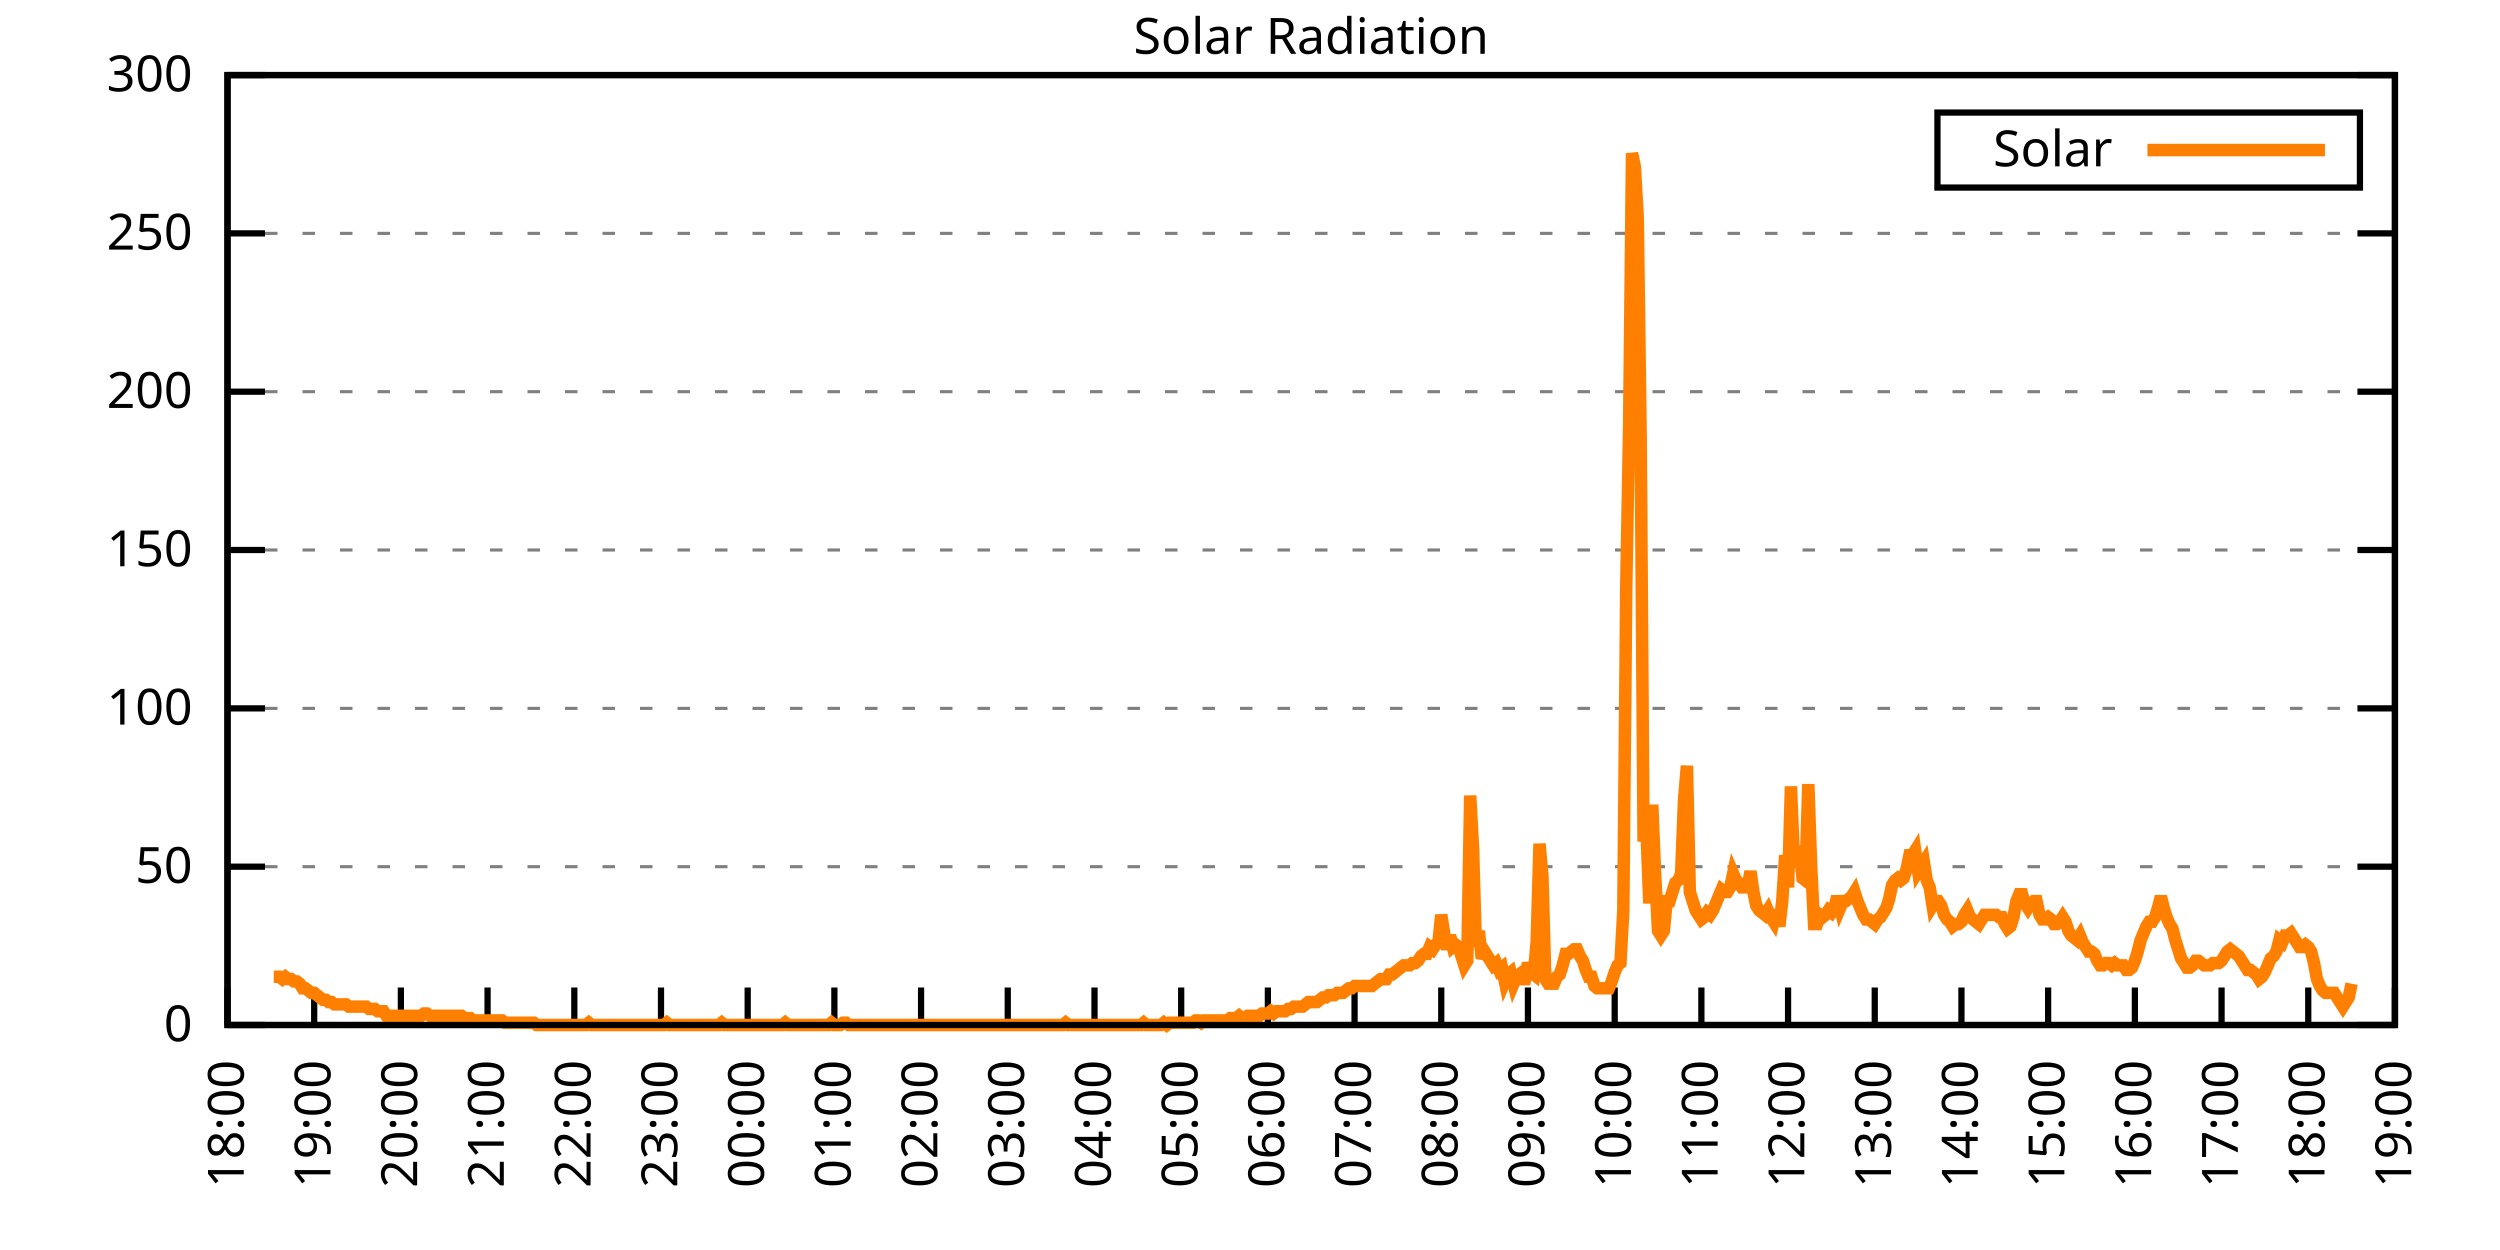
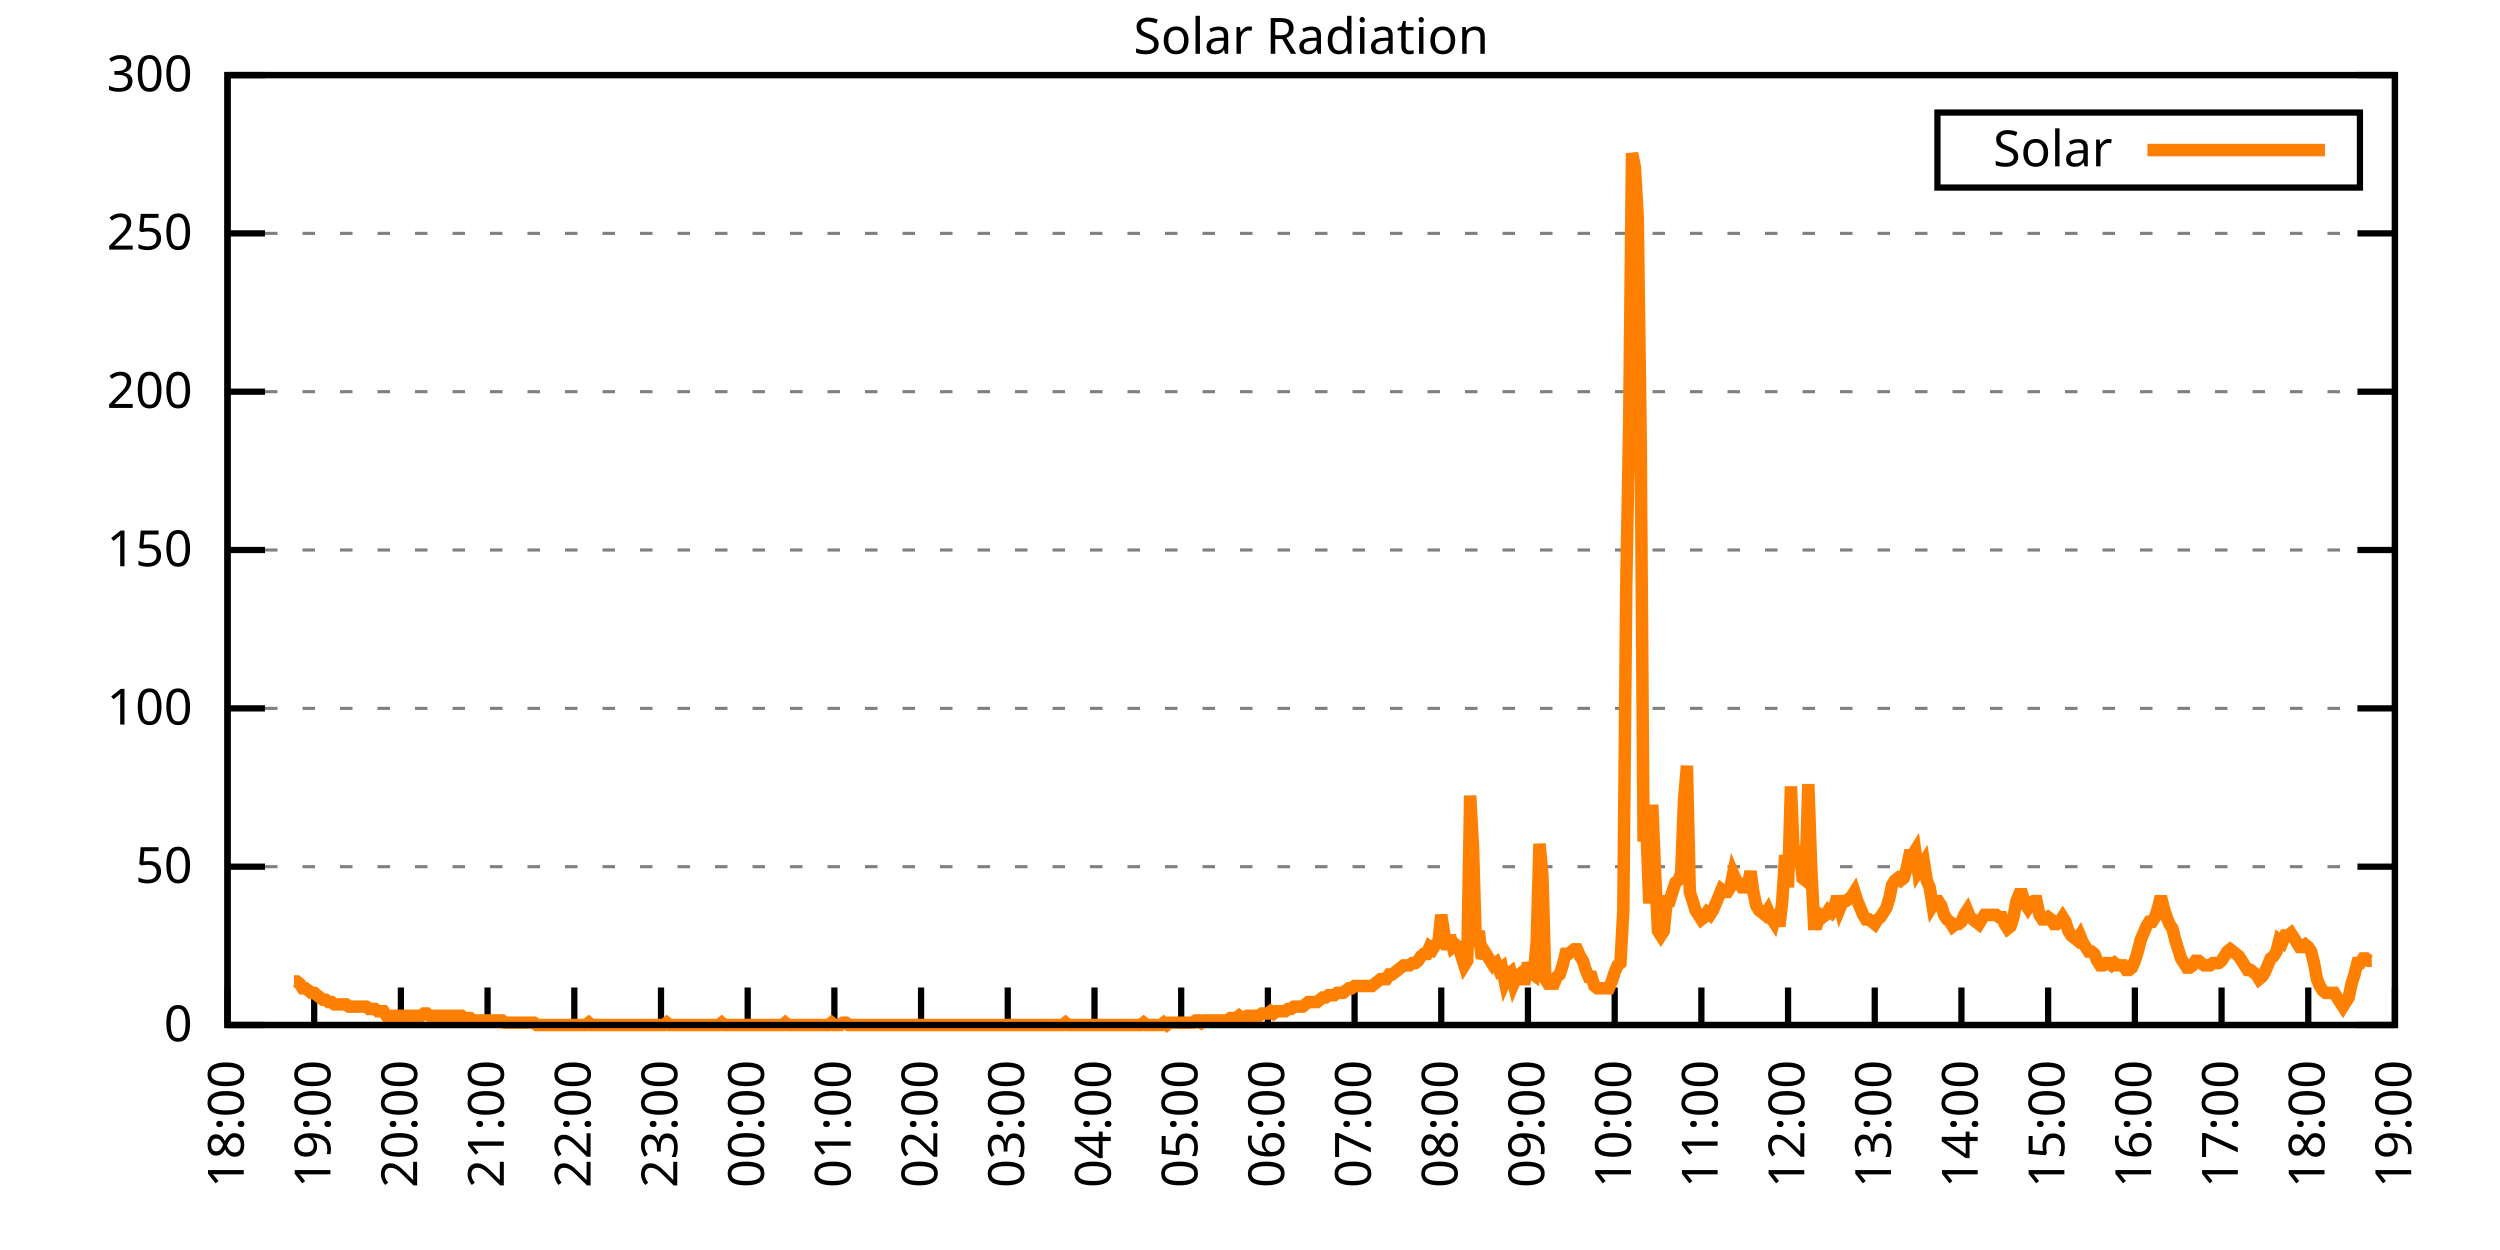
<svg xmlns="http://www.w3.org/2000/svg" xmlns:xlink="http://www.w3.org/1999/xlink" width="400" height="200" viewBox="0 0 400 200">
  <g id="gnuplot_canvas">
    <rect x="0" y="0" width="400" height="200" fill="none" />
    <defs>
      <circle id="gpDot" r="0.5" stroke-width="0.5" stroke="currentColor" />
      <path id="gpPt0" stroke-width="0.333" stroke="currentColor" d="M-1,0 h2 M0,-1 v2" />
      <path id="gpPt1" stroke-width="0.333" stroke="currentColor" d="M-1,-1 L1,1 M1,-1 L-1,1" />
      <path id="gpPt2" stroke-width="0.333" stroke="currentColor" d="M-1,0 L1,0 M0,-1 L0,1 M-1,-1 L1,1 M-1,1 L1,-1" />
      <rect id="gpPt3" stroke-width="0.333" stroke="currentColor" x="-1" y="-1" width="2" height="2" />
      <rect id="gpPt4" stroke-width="0.333" stroke="currentColor" fill="currentColor" x="-1" y="-1" width="2" height="2" />
      <circle id="gpPt5" stroke-width="0.333" stroke="currentColor" cx="0" cy="0" r="1" />
      <use xlink:href="#gpPt5" id="gpPt6" fill="currentColor" stroke="none" />
      <path id="gpPt7" stroke-width="0.333" stroke="currentColor" d="M0,-1.33 L-1.33,0.67 L1.33,0.67 z" />
      <use xlink:href="#gpPt7" id="gpPt8" fill="currentColor" stroke="none" />
      <use xlink:href="#gpPt7" id="gpPt9" stroke="currentColor" transform="rotate(180)" />
      <use xlink:href="#gpPt9" id="gpPt10" fill="currentColor" stroke="none" />
      <use xlink:href="#gpPt3" id="gpPt11" stroke="currentColor" transform="rotate(45)" />
      <use xlink:href="#gpPt11" id="gpPt12" fill="currentColor" stroke="none" />
      <path id="gpPt13" stroke-width="0.333" stroke="currentColor" d="M0,1.330 L1.265,0.411 L0.782,-1.067 L-0.782,-1.076 L-1.265,0.411 z" />
      <use xlink:href="#gpPt13" id="gpPt14" fill="currentColor" stroke="none" />
      <filter id="textbox" filterUnits="objectBoundingBox" x="0" y="0" height="1" width="1">
        <feFlood flood-color="white" flood-opacity="1" result="bgnd" />
        <feComposite in="SourceGraphic" in2="bgnd" operator="atop" />
      </filter>
      <filter id="greybox" filterUnits="objectBoundingBox" x="0" y="0" height="1" width="1">
        <feFlood flood-color="lightgrey" flood-opacity="1" result="grey" />
        <feComposite in="SourceGraphic" in2="grey" operator="atop" />
      </filter>
    </defs>
    <g fill="none" color="white" stroke="currentColor" stroke-width="1.00" stroke-linecap="butt" stroke-linejoin="miter">
</g>
    <g fill="none" color="black" stroke="currentColor" stroke-width="1.00" stroke-linecap="butt" stroke-linejoin="miter">
      <g stroke="none" shape-rendering="crispEdges">
        <polygon fill="rgb(255, 255, 255)" points="36.40,164.00 383.18,164.00 383.18,12.02 36.40,12.02 " />
      </g>
    </g>
    <g fill="none" color="black" stroke="currentColor" stroke-width="1.00" stroke-linecap="butt" stroke-linejoin="miter">
</g>
    <g fill="none" color="black" stroke="black" stroke-width="0.50" stroke-linecap="butt" stroke-linejoin="miter">
</g>
    <g fill="none" color="gray" stroke="currentColor" stroke-width="0.50" stroke-linecap="butt" stroke-linejoin="miter">
      <path stroke="gray" stroke-dasharray="2,4" class="gridline" d="M36.40,164.00 L383.19,164.00  " />
    </g>
    <g fill="none" color="gray" stroke="gray" stroke-width="1.00" stroke-linecap="butt" stroke-linejoin="miter">
</g>
    <g fill="none" color="black" stroke="currentColor" stroke-width="1.00" stroke-linecap="butt" stroke-linejoin="miter">
      <path stroke="black" d="M36.40,164.00 L42.40,164.00 M383.19,164.00 L377.19,164.00  " />
      <g transform="translate(30.80,166.60)" stroke="none" fill="black" font-family="Sans" font-size="8.00" text-anchor="end">
        <text>
          <tspan font-family="Sans"> 0</tspan>
        </text>
      </g>
    </g>
    <g fill="none" color="black" stroke="currentColor" stroke-width="1.00" stroke-linecap="butt" stroke-linejoin="miter">
</g>
    <g fill="none" color="black" stroke="black" stroke-width="0.50" stroke-linecap="butt" stroke-linejoin="miter">
</g>
    <g fill="none" color="gray" stroke="currentColor" stroke-width="0.50" stroke-linecap="butt" stroke-linejoin="miter">
      <path stroke="gray" stroke-dasharray="2,4" class="gridline" d="M36.40,138.67 L383.19,138.67  " />
    </g>
    <g fill="none" color="gray" stroke="gray" stroke-width="1.00" stroke-linecap="butt" stroke-linejoin="miter">
</g>
    <g fill="none" color="black" stroke="currentColor" stroke-width="1.00" stroke-linecap="butt" stroke-linejoin="miter">
      <path stroke="black" d="M36.40,138.67 L42.40,138.67 M383.19,138.67 L377.19,138.67  " />
      <g transform="translate(30.80,141.27)" stroke="none" fill="black" font-family="Sans" font-size="8.00" text-anchor="end">
        <text>
          <tspan font-family="Sans"> 50</tspan>
        </text>
      </g>
    </g>
    <g fill="none" color="black" stroke="currentColor" stroke-width="1.00" stroke-linecap="butt" stroke-linejoin="miter">
</g>
    <g fill="none" color="black" stroke="black" stroke-width="0.50" stroke-linecap="butt" stroke-linejoin="miter">
</g>
    <g fill="none" color="gray" stroke="currentColor" stroke-width="0.50" stroke-linecap="butt" stroke-linejoin="miter">
      <path stroke="gray" stroke-dasharray="2,4" class="gridline" d="M36.40,113.34 L383.19,113.34  " />
    </g>
    <g fill="none" color="gray" stroke="gray" stroke-width="1.00" stroke-linecap="butt" stroke-linejoin="miter">
</g>
    <g fill="none" color="black" stroke="currentColor" stroke-width="1.00" stroke-linecap="butt" stroke-linejoin="miter">
      <path stroke="black" d="M36.40,113.34 L42.40,113.34 M383.19,113.34 L377.19,113.34  " />
      <g transform="translate(30.80,115.94)" stroke="none" fill="black" font-family="Sans" font-size="8.00" text-anchor="end">
        <text>
          <tspan font-family="Sans"> 100</tspan>
        </text>
      </g>
    </g>
    <g fill="none" color="black" stroke="currentColor" stroke-width="1.00" stroke-linecap="butt" stroke-linejoin="miter">
</g>
    <g fill="none" color="black" stroke="black" stroke-width="0.50" stroke-linecap="butt" stroke-linejoin="miter">
</g>
    <g fill="none" color="gray" stroke="currentColor" stroke-width="0.50" stroke-linecap="butt" stroke-linejoin="miter">
      <path stroke="gray" stroke-dasharray="2,4" class="gridline" d="M36.40,88.00 L383.19,88.00  " />
    </g>
    <g fill="none" color="gray" stroke="gray" stroke-width="1.00" stroke-linecap="butt" stroke-linejoin="miter">
</g>
    <g fill="none" color="black" stroke="currentColor" stroke-width="1.00" stroke-linecap="butt" stroke-linejoin="miter">
      <path stroke="black" d="M36.40,88.00 L42.40,88.00 M383.19,88.00 L377.19,88.00  " />
      <g transform="translate(30.80,90.60)" stroke="none" fill="black" font-family="Sans" font-size="8.00" text-anchor="end">
        <text>
          <tspan font-family="Sans"> 150</tspan>
        </text>
      </g>
    </g>
    <g fill="none" color="black" stroke="currentColor" stroke-width="1.00" stroke-linecap="butt" stroke-linejoin="miter">
</g>
    <g fill="none" color="black" stroke="black" stroke-width="0.50" stroke-linecap="butt" stroke-linejoin="miter">
</g>
    <g fill="none" color="gray" stroke="currentColor" stroke-width="0.50" stroke-linecap="butt" stroke-linejoin="miter">
      <path stroke="gray" stroke-dasharray="2,4" class="gridline" d="M36.40,62.67 L383.19,62.67  " />
    </g>
    <g fill="none" color="gray" stroke="gray" stroke-width="1.00" stroke-linecap="butt" stroke-linejoin="miter">
</g>
    <g fill="none" color="black" stroke="currentColor" stroke-width="1.00" stroke-linecap="butt" stroke-linejoin="miter">
      <path stroke="black" d="M36.40,62.67 L42.40,62.67 M383.19,62.67 L377.19,62.67  " />
      <g transform="translate(30.80,65.27)" stroke="none" fill="black" font-family="Sans" font-size="8.00" text-anchor="end">
        <text>
          <tspan font-family="Sans"> 200</tspan>
        </text>
      </g>
    </g>
    <g fill="none" color="black" stroke="currentColor" stroke-width="1.00" stroke-linecap="butt" stroke-linejoin="miter">
</g>
    <g fill="none" color="black" stroke="black" stroke-width="0.50" stroke-linecap="butt" stroke-linejoin="miter">
</g>
    <g fill="none" color="gray" stroke="currentColor" stroke-width="0.50" stroke-linecap="butt" stroke-linejoin="miter">
      <path stroke="gray" stroke-dasharray="2,4" class="gridline" d="M36.40,37.34 L383.19,37.34  " />
    </g>
    <g fill="none" color="gray" stroke="gray" stroke-width="1.00" stroke-linecap="butt" stroke-linejoin="miter">
</g>
    <g fill="none" color="black" stroke="currentColor" stroke-width="1.00" stroke-linecap="butt" stroke-linejoin="miter">
      <path stroke="black" d="M36.40,37.34 L42.40,37.34 M383.19,37.34 L377.19,37.34  " />
      <g transform="translate(30.80,39.94)" stroke="none" fill="black" font-family="Sans" font-size="8.00" text-anchor="end">
        <text>
          <tspan font-family="Sans"> 250</tspan>
        </text>
      </g>
    </g>
    <g fill="none" color="black" stroke="currentColor" stroke-width="1.00" stroke-linecap="butt" stroke-linejoin="miter">
</g>
    <g fill="none" color="black" stroke="black" stroke-width="0.50" stroke-linecap="butt" stroke-linejoin="miter">
</g>
    <g fill="none" color="gray" stroke="currentColor" stroke-width="0.50" stroke-linecap="butt" stroke-linejoin="miter">
      <path stroke="gray" stroke-dasharray="2,4" class="gridline" d="M36.40,12.01 L383.19,12.01  " />
    </g>
    <g fill="none" color="gray" stroke="gray" stroke-width="1.00" stroke-linecap="butt" stroke-linejoin="miter">
</g>
    <g fill="none" color="black" stroke="currentColor" stroke-width="1.00" stroke-linecap="butt" stroke-linejoin="miter">
      <path stroke="black" d="M36.40,12.01 L42.40,12.01 M383.19,12.01 L377.19,12.01  " />
      <g transform="translate(30.80,14.61)" stroke="none" fill="black" font-family="Sans" font-size="8.00" text-anchor="end">
        <text>
          <tspan font-family="Sans"> 300</tspan>
        </text>
      </g>
    </g>
    <g fill="none" color="black" stroke="currentColor" stroke-width="1.00" stroke-linecap="butt" stroke-linejoin="miter">
      <path stroke="black" d="M36.40,164.00 L36.40,158.00  " />
      <g transform="translate(39.00,169.60) rotate(270.00)" stroke="none" fill="black" font-family="Sans" font-size="8.00" text-anchor="end">
        <text>
          <tspan font-family="Sans">18:00</tspan>
        </text>
      </g>
    </g>
    <g fill="none" color="black" stroke="currentColor" stroke-width="1.00" stroke-linecap="butt" stroke-linejoin="miter">
      <path stroke="black" d="M50.27,164.00 L50.27,158.00  " />
      <g transform="translate(52.87,169.60) rotate(270.00)" stroke="none" fill="black" font-family="Sans" font-size="8.00" text-anchor="end">
        <text>
          <tspan font-family="Sans">19:00</tspan>
        </text>
      </g>
    </g>
    <g fill="none" color="black" stroke="currentColor" stroke-width="1.00" stroke-linecap="butt" stroke-linejoin="miter">
      <path stroke="black" d="M64.14,164.00 L64.14,158.00  " />
      <g transform="translate(66.74,169.60) rotate(270.00)" stroke="none" fill="black" font-family="Sans" font-size="8.00" text-anchor="end">
        <text>
          <tspan font-family="Sans">20:00</tspan>
        </text>
      </g>
    </g>
    <g fill="none" color="black" stroke="currentColor" stroke-width="1.00" stroke-linecap="butt" stroke-linejoin="miter">
      <path stroke="black" d="M78.01,164.00 L78.01,158.00  " />
      <g transform="translate(80.61,169.60) rotate(270.00)" stroke="none" fill="black" font-family="Sans" font-size="8.00" text-anchor="end">
        <text>
          <tspan font-family="Sans">21:00</tspan>
        </text>
      </g>
    </g>
    <g fill="none" color="black" stroke="currentColor" stroke-width="1.00" stroke-linecap="butt" stroke-linejoin="miter">
      <path stroke="black" d="M91.89,164.00 L91.89,158.00  " />
      <g transform="translate(94.49,169.60) rotate(270.00)" stroke="none" fill="black" font-family="Sans" font-size="8.00" text-anchor="end">
        <text>
          <tspan font-family="Sans">22:00</tspan>
        </text>
      </g>
    </g>
    <g fill="none" color="black" stroke="currentColor" stroke-width="1.00" stroke-linecap="butt" stroke-linejoin="miter">
      <path stroke="black" d="M105.76,164.00 L105.76,158.00  " />
      <g transform="translate(108.36,169.60) rotate(270.00)" stroke="none" fill="black" font-family="Sans" font-size="8.00" text-anchor="end">
        <text>
          <tspan font-family="Sans">23:00</tspan>
        </text>
      </g>
    </g>
    <g fill="none" color="black" stroke="currentColor" stroke-width="1.00" stroke-linecap="butt" stroke-linejoin="miter">
      <path stroke="black" d="M119.63,164.00 L119.63,158.00  " />
      <g transform="translate(122.23,169.60) rotate(270.00)" stroke="none" fill="black" font-family="Sans" font-size="8.00" text-anchor="end">
        <text>
          <tspan font-family="Sans">00:00</tspan>
        </text>
      </g>
    </g>
    <g fill="none" color="black" stroke="currentColor" stroke-width="1.00" stroke-linecap="butt" stroke-linejoin="miter">
      <path stroke="black" d="M133.50,164.00 L133.50,158.00  " />
      <g transform="translate(136.10,169.60) rotate(270.00)" stroke="none" fill="black" font-family="Sans" font-size="8.00" text-anchor="end">
        <text>
          <tspan font-family="Sans">01:00</tspan>
        </text>
      </g>
    </g>
    <g fill="none" color="black" stroke="currentColor" stroke-width="1.00" stroke-linecap="butt" stroke-linejoin="miter">
      <path stroke="black" d="M147.37,164.00 L147.37,158.00  " />
      <g transform="translate(149.97,169.60) rotate(270.00)" stroke="none" fill="black" font-family="Sans" font-size="8.00" text-anchor="end">
        <text>
          <tspan font-family="Sans">02:00</tspan>
        </text>
      </g>
    </g>
    <g fill="none" color="black" stroke="currentColor" stroke-width="1.00" stroke-linecap="butt" stroke-linejoin="miter">
      <path stroke="black" d="M161.24,164.00 L161.24,158.00  " />
      <g transform="translate(163.84,169.60) rotate(270.00)" stroke="none" fill="black" font-family="Sans" font-size="8.00" text-anchor="end">
        <text>
          <tspan font-family="Sans">03:00</tspan>
        </text>
      </g>
    </g>
    <g fill="none" color="black" stroke="currentColor" stroke-width="1.00" stroke-linecap="butt" stroke-linejoin="miter">
      <path stroke="black" d="M175.12,164.00 L175.12,158.00  " />
      <g transform="translate(177.72,169.60) rotate(270.00)" stroke="none" fill="black" font-family="Sans" font-size="8.00" text-anchor="end">
        <text>
          <tspan font-family="Sans">04:00</tspan>
        </text>
      </g>
    </g>
    <g fill="none" color="black" stroke="currentColor" stroke-width="1.00" stroke-linecap="butt" stroke-linejoin="miter">
      <path stroke="black" d="M188.99,164.00 L188.99,158.00  " />
      <g transform="translate(191.59,169.60) rotate(270.00)" stroke="none" fill="black" font-family="Sans" font-size="8.00" text-anchor="end">
        <text>
          <tspan font-family="Sans">05:00</tspan>
        </text>
      </g>
    </g>
    <g fill="none" color="black" stroke="currentColor" stroke-width="1.00" stroke-linecap="butt" stroke-linejoin="miter">
      <path stroke="black" d="M202.86,164.00 L202.86,158.00  " />
      <g transform="translate(205.46,169.60) rotate(270.00)" stroke="none" fill="black" font-family="Sans" font-size="8.00" text-anchor="end">
        <text>
          <tspan font-family="Sans">06:00</tspan>
        </text>
      </g>
    </g>
    <g fill="none" color="black" stroke="currentColor" stroke-width="1.00" stroke-linecap="butt" stroke-linejoin="miter">
      <path stroke="black" d="M216.73,164.00 L216.73,158.00  " />
      <g transform="translate(219.33,169.60) rotate(270.00)" stroke="none" fill="black" font-family="Sans" font-size="8.00" text-anchor="end">
        <text>
          <tspan font-family="Sans">07:00</tspan>
        </text>
      </g>
    </g>
    <g fill="none" color="black" stroke="currentColor" stroke-width="1.00" stroke-linecap="butt" stroke-linejoin="miter">
      <path stroke="black" d="M230.60,164.00 L230.60,158.00  " />
      <g transform="translate(233.20,169.60) rotate(270.00)" stroke="none" fill="black" font-family="Sans" font-size="8.00" text-anchor="end">
        <text>
          <tspan font-family="Sans">08:00</tspan>
        </text>
      </g>
    </g>
    <g fill="none" color="black" stroke="currentColor" stroke-width="1.00" stroke-linecap="butt" stroke-linejoin="miter">
      <path stroke="black" d="M244.47,164.00 L244.47,158.00  " />
      <g transform="translate(247.07,169.60) rotate(270.00)" stroke="none" fill="black" font-family="Sans" font-size="8.00" text-anchor="end">
        <text>
          <tspan font-family="Sans">09:00</tspan>
        </text>
      </g>
    </g>
    <g fill="none" color="black" stroke="currentColor" stroke-width="1.00" stroke-linecap="butt" stroke-linejoin="miter">
      <path stroke="black" d="M258.35,164.00 L258.35,158.00  " />
      <g transform="translate(260.95,169.60) rotate(270.00)" stroke="none" fill="black" font-family="Sans" font-size="8.00" text-anchor="end">
        <text>
          <tspan font-family="Sans">10:00</tspan>
        </text>
      </g>
    </g>
    <g fill="none" color="black" stroke="currentColor" stroke-width="1.00" stroke-linecap="butt" stroke-linejoin="miter">
      <path stroke="black" d="M272.22,164.00 L272.22,158.00  " />
      <g transform="translate(274.82,169.60) rotate(270.00)" stroke="none" fill="black" font-family="Sans" font-size="8.00" text-anchor="end">
        <text>
          <tspan font-family="Sans">11:00</tspan>
        </text>
      </g>
    </g>
    <g fill="none" color="black" stroke="currentColor" stroke-width="1.00" stroke-linecap="butt" stroke-linejoin="miter">
      <path stroke="black" d="M286.09,164.00 L286.09,158.00  " />
      <g transform="translate(288.69,169.60) rotate(270.00)" stroke="none" fill="black" font-family="Sans" font-size="8.00" text-anchor="end">
        <text>
          <tspan font-family="Sans">12:00</tspan>
        </text>
      </g>
    </g>
    <g fill="none" color="black" stroke="currentColor" stroke-width="1.00" stroke-linecap="butt" stroke-linejoin="miter">
      <path stroke="black" d="M299.96,164.00 L299.96,158.00  " />
      <g transform="translate(302.56,169.60) rotate(270.00)" stroke="none" fill="black" font-family="Sans" font-size="8.00" text-anchor="end">
        <text>
          <tspan font-family="Sans">13:00</tspan>
        </text>
      </g>
    </g>
    <g fill="none" color="black" stroke="currentColor" stroke-width="1.00" stroke-linecap="butt" stroke-linejoin="miter">
      <path stroke="black" d="M313.83,164.00 L313.83,158.00  " />
      <g transform="translate(316.43,169.60) rotate(270.00)" stroke="none" fill="black" font-family="Sans" font-size="8.00" text-anchor="end">
        <text>
          <tspan font-family="Sans">14:00</tspan>
        </text>
      </g>
    </g>
    <g fill="none" color="black" stroke="currentColor" stroke-width="1.00" stroke-linecap="butt" stroke-linejoin="miter">
      <path stroke="black" d="M327.70,164.00 L327.70,158.00  " />
      <g transform="translate(330.30,169.60) rotate(270.00)" stroke="none" fill="black" font-family="Sans" font-size="8.00" text-anchor="end">
        <text>
          <tspan font-family="Sans">15:00</tspan>
        </text>
      </g>
    </g>
    <g fill="none" color="black" stroke="currentColor" stroke-width="1.00" stroke-linecap="butt" stroke-linejoin="miter">
      <path stroke="black" d="M341.58,164.00 L341.58,158.00  " />
      <g transform="translate(344.18,169.60) rotate(270.00)" stroke="none" fill="black" font-family="Sans" font-size="8.00" text-anchor="end">
        <text>
          <tspan font-family="Sans">16:00</tspan>
        </text>
      </g>
    </g>
    <g fill="none" color="black" stroke="currentColor" stroke-width="1.00" stroke-linecap="butt" stroke-linejoin="miter">
      <path stroke="black" d="M355.45,164.00 L355.45,158.00  " />
      <g transform="translate(358.05,169.60) rotate(270.00)" stroke="none" fill="black" font-family="Sans" font-size="8.00" text-anchor="end">
        <text>
          <tspan font-family="Sans">17:00</tspan>
        </text>
      </g>
    </g>
    <g fill="none" color="black" stroke="currentColor" stroke-width="1.00" stroke-linecap="butt" stroke-linejoin="miter">
      <path stroke="black" d="M369.32,164.00 L369.32,158.00  " />
      <g transform="translate(371.92,169.60) rotate(270.00)" stroke="none" fill="black" font-family="Sans" font-size="8.00" text-anchor="end">
        <text>
          <tspan font-family="Sans">18:00</tspan>
        </text>
      </g>
    </g>
    <g fill="none" color="black" stroke="currentColor" stroke-width="1.00" stroke-linecap="butt" stroke-linejoin="miter">
      <path stroke="black" d="M383.19,164.00 L383.19,158.00  " />
      <g transform="translate(385.79,169.60) rotate(270.00)" stroke="none" fill="black" font-family="Sans" font-size="8.00" text-anchor="end">
        <text>
          <tspan font-family="Sans">19:00</tspan>
        </text>
      </g>
    </g>
    <g fill="none" color="black" stroke="currentColor" stroke-width="1.00" stroke-linecap="butt" stroke-linejoin="miter">
</g>
    <g fill="none" color="black" stroke="currentColor" stroke-width="1.00" stroke-linecap="butt" stroke-linejoin="miter">
      <path stroke="black" d="M36.40,12.01 L36.40,164.00 L383.19,164.00 L383.19,12.01 L36.40,12.01 Z  " />
    </g>
    <g fill="none" color="black" stroke="currentColor" stroke-width="1.00" stroke-linecap="butt" stroke-linejoin="miter">
</g>
    <g fill="none" color="black" stroke="currentColor" stroke-width="1.00" stroke-linecap="butt" stroke-linejoin="miter">
      <path stroke="black" d="M309.99,30.01 L309.99,18.01 L377.59,18.01 L377.59,30.01 L309.99,30.01 Z  " />
    </g>
    <g id="Solar_Radiation_plot_1">
      <g fill="none" color="white" stroke="black" stroke-width="2.00" stroke-linecap="butt" stroke-linejoin="miter">
</g>
      <g fill="none" color="black" stroke="currentColor" stroke-width="2.00" stroke-linecap="butt" stroke-linejoin="miter">
        <g transform="translate(337.99,26.61)" stroke="none" fill="black" font-family="Sans" font-size="8.00" text-anchor="end">
          <text>
            <tspan font-family="Sans">Solar</tspan>
          </text>
        </g>
      </g>
      <g fill="none" color="black" stroke="currentColor" stroke-width="2.00" stroke-linecap="butt" stroke-linejoin="miter">
-         <path stroke="rgb(255, 127,   0)" d="M343.59,24.01 L371.99,24.01 M43.80,156.29 L44.26,156.29 L44.72,156.29 L45.19,156.66 L45.65,156.29 L46.11,156.66   L46.57,156.66 L47.03,157.03 L47.50,157.03 L47.96,157.39 L48.42,158.13 L48.88,158.13 L49.35,158.49 L49.81,158.86   L50.27,158.86 L50.73,159.23 L51.20,159.60 L51.66,159.96 L52.12,159.96 L52.58,160.33 L53.05,160.33 L53.51,160.70   L53.97,160.70 L54.43,160.70 L54.90,160.70 L55.36,160.70 L55.82,161.06 L56.28,161.06 L56.75,161.06 L57.21,161.06   L57.67,161.06 L58.13,161.06 L58.59,161.06 L59.06,161.43 L59.52,161.43 L59.98,161.43 L60.44,161.80 L60.91,161.80   L61.37,161.80 L61.83,162.53 L62.29,162.53 L62.76,162.53 L63.22,162.53 L63.68,162.53 L64.14,162.53 L64.61,162.53   L65.07,162.53 L65.53,162.53 L65.99,162.53 L66.46,162.53 L66.92,162.53 L67.38,162.53 L67.84,162.16 L68.30,162.16   L68.77,162.53 L69.23,162.53 L69.69,162.53 L70.15,162.53 L70.62,162.53 L71.08,162.53 L71.54,162.53 L72.00,162.53   L72.47,162.53 L72.93,162.53 L73.39,162.53 L73.85,162.53 L74.32,162.90 L74.78,162.90 L75.24,162.90 L75.70,163.27   L76.17,163.27 L76.63,163.27 L77.09,163.27 L77.55,163.27 L78.01,163.27 L78.48,163.27 L78.94,163.27 L79.40,163.27   L79.86,163.27 L80.33,163.27 L80.79,163.63 L81.25,163.63 L81.71,163.63 L82.18,163.63 L82.64,163.63 L83.10,163.63   L83.56,163.63 L84.03,163.63 L84.49,163.63 L84.95,163.63 L85.41,163.63 L85.88,164.00 L86.34,164.00 L86.80,164.00   L87.26,164.00 L87.72,164.00 L88.19,164.00 L88.65,164.00 L89.11,164.00 L89.57,164.00 L90.04,164.00 L90.50,164.00   L90.96,164.00 L91.42,164.00 L91.89,164.00 L92.35,164.00 L92.81,164.00 L93.27,164.00 L93.74,164.00 L94.20,163.63   L94.66,164.00 L95.12,164.00 L95.59,164.00 L96.05,164.00 L96.51,164.00 L96.97,164.00 L97.44,164.00 L97.90,164.00   L98.36,164.00 L98.82,164.00 L99.28,164.00 L99.75,164.00 L100.21,164.00 L100.67,164.00 L101.13,164.00 L101.60,164.00   L102.06,164.00 L102.52,164.00 L102.98,164.00 L103.45,164.00 L103.91,164.00 L104.37,164.00 L104.83,164.00 L105.30,164.00   L105.76,164.00 L106.22,164.00 L106.68,163.63 L107.15,164.00 L107.61,164.00 L108.07,164.00 L108.53,164.00 L108.99,164.00   L109.46,164.00 L109.92,164.00 L110.38,164.00 L110.84,164.00 L111.31,164.00 L111.77,164.00 L112.23,164.00 L112.69,164.00   L113.16,164.00 L113.62,164.00 L114.08,164.00 L114.54,164.00 L115.01,164.00 L115.47,163.63 L115.93,164.00 L116.39,164.00   L116.86,164.00 L117.32,164.00 L117.78,164.00 L118.24,164.00 L118.70,164.00 L119.17,164.00 L119.63,164.00 L120.09,164.00   L120.55,164.00 L121.02,164.00 L121.48,164.00 L121.94,164.00 L122.40,164.00 L122.87,164.00 L123.33,164.00 L123.79,164.00   L124.25,164.00 L124.72,164.00 L125.18,164.00 L125.64,163.63 L126.10,164.00 L126.57,164.00 L127.03,164.00 L127.49,164.00   L127.95,164.00 L128.41,164.00 L128.88,164.00 L129.34,164.00 L129.80,164.00 L130.26,164.00 L130.73,164.00 L131.19,164.00   L131.65,164.00 L132.11,164.00 L132.58,164.00 L133.04,163.63 L133.50,164.00 L133.96,164.00 L134.43,164.00 L134.89,163.63   L135.35,163.63 L135.81,164.00 L136.28,164.00 L136.74,164.00 L137.20,164.00 L137.66,164.00 L138.13,164.00 L138.59,164.00   L139.05,164.00 L139.51,164.00 L139.97,164.00 L140.44,164.00 L140.90,164.00 L141.36,164.00 L141.82,164.00 L142.29,164.00   L142.75,164.00 L143.21,164.00 L143.67,164.00 L144.14,164.00 L144.60,164.00 L145.06,164.00 L145.52,164.00 L145.99,164.00   L146.45,164.00 L146.91,164.00 L147.37,164.00 L147.84,164.00 L148.30,164.00 L148.76,164.00 L149.22,164.00 L149.68,164.00   L150.15,164.00 L150.61,164.00 L151.07,164.00 L151.53,164.00 L152.00,164.00 L152.46,164.00 L152.92,164.00 L153.38,164.00   L153.85,164.00 L154.31,164.00 L154.77,164.00 L155.23,164.00 L155.70,164.00 L156.16,164.00 L156.62,164.00 L157.08,164.00   L157.55,164.00 L158.01,164.00 L158.47,164.00 L158.93,164.00 L159.39,164.00 L159.86,164.00 L160.32,164.00 L160.78,164.00   L161.24,164.00 L161.71,164.00 L162.17,164.00 L162.63,164.00 L163.09,164.00 L163.56,164.00 L164.02,164.00 L164.48,164.00   L164.94,164.00 L165.41,164.00 L165.87,164.00 L166.33,164.00 L166.79,164.00 L167.26,164.00 L167.72,164.00 L168.18,164.00   L168.64,164.00 L169.10,164.00 L169.57,164.00 L170.03,164.00 L170.49,163.63 L170.95,164.00 L171.42,164.00 L171.88,164.00   L172.34,164.00 L172.80,164.00 L173.27,164.00 L173.73,164.00 L174.19,164.00 L174.65,164.00 L175.12,164.00 L175.58,164.00   L176.04,164.00 L176.50,164.00 L176.97,164.00 L177.43,164.00 L177.89,164.00 L178.35,164.00 L178.82,164.00 L179.28,164.00   L179.74,164.00 L180.20,164.00 L180.66,164.00 L181.13,164.00 L181.59,164.00 L182.05,164.00 L182.51,164.00 L182.98,163.63   L183.44,164.00 L183.90,164.00 L184.36,164.00 L184.83,164.00 L185.29,164.00 L185.75,164.00 L186.21,163.63 L186.68,164.00   L187.14,163.63 L187.60,163.63 L188.06,163.63 L188.53,163.63 L188.99,163.63 L189.45,163.63 L189.91,163.63 L190.37,163.63   L190.84,163.63 L191.30,163.27 L191.76,163.27 L192.22,163.63 L192.69,163.27 L193.15,163.27 L193.61,163.27 L194.07,163.27   L194.54,163.27 L195.00,163.27 L195.46,163.27 L195.92,163.27 L196.39,163.27 L196.85,162.90 L197.31,162.90 L197.77,162.90   L198.24,162.53 L198.70,162.90 L199.16,162.90 L199.62,162.53 L200.08,162.53 L200.55,162.53 L201.01,162.53 L201.47,162.53   L201.93,162.16 L202.40,162.16 L202.86,162.16 L203.32,161.80 L203.78,162.16 L204.25,161.80 L204.71,161.80 L205.17,161.80   L205.63,161.80 L206.10,161.43 L206.56,161.43 L207.02,161.06 L207.48,161.06 L207.95,161.06 L208.41,161.06 L208.87,160.70   L209.33,160.33 L209.80,160.33 L210.26,160.33 L210.72,160.33 L211.18,159.96 L211.64,159.60 L212.11,159.60 L212.57,159.23   L213.03,159.23 L213.49,159.23 L213.96,158.86 L214.42,158.86 L214.88,158.86 L215.34,158.49 L215.81,158.13 L216.27,158.13   L216.73,157.76 L217.19,157.76 L217.66,157.76 L218.12,157.76 L218.58,157.76 L219.04,157.76 L219.51,157.76 L219.97,157.39   L220.43,157.03 L220.89,156.66 L221.35,156.66 L221.82,156.66 L222.28,155.92 L222.74,155.92 L223.20,155.56 L223.67,155.19   L224.13,154.82 L224.59,154.46 L225.05,154.46 L225.52,154.46 L225.98,154.09 L226.44,154.09 L226.90,153.72 L227.37,152.99   L227.83,152.62 L228.29,152.62 L228.75,151.52 L229.22,151.89 L229.68,151.15 L230.14,150.79 L230.60,146.38 L231.06,149.32   L231.53,151.89 L231.99,149.68 L232.45,151.52 L232.91,151.15 L233.38,151.52 L233.84,152.99 L234.30,154.46 L234.76,153.72   L235.23,127.29 L235.69,135.74 L236.15,151.52 L236.61,148.95 L237.08,153.35 L237.54,152.25 L238.00,152.99 L238.46,153.72   L238.93,154.46 L239.39,154.09 L239.85,155.19 L240.31,154.82 L240.77,157.03 L241.24,155.92 L241.70,155.56 L242.16,157.39   L242.62,156.29 L243.09,155.92 L243.55,156.66 L244.01,156.66 L244.47,154.09 L244.94,155.56 L245.40,155.92 L245.86,150.79   L246.32,135.00 L246.79,140.14 L247.25,156.66 L247.71,157.39 L248.17,157.39 L248.64,157.39 L249.10,156.29 L249.56,155.92   L250.02,154.46 L250.49,152.62 L250.95,152.62 L251.41,152.25 L251.87,151.89 L252.33,151.89 L252.80,152.99 L253.26,153.72   L253.72,155.19 L254.18,156.29 L254.65,156.29 L255.11,157.76 L255.57,158.13 L256.03,158.13 L256.50,158.13 L256.96,158.13   L257.42,158.13 L257.88,157.03 L258.35,155.56 L258.81,154.46 L259.27,154.09 L259.73,145.65 L260.20,93.89 L260.66,68.19   L261.12,24.51 L261.58,26.71 L262.04,34.79 L262.51,70.03 L262.97,134.63 L263.43,132.80 L263.89,144.55 L264.36,128.76   L264.82,139.77 L265.28,148.95 L265.74,149.68 L266.21,148.95 L266.67,144.18 L267.13,144.18 L267.59,142.71 L268.06,141.24   L268.52,140.87 L268.98,139.77 L269.44,128.03 L269.91,122.52 L270.37,142.71 L270.83,144.18 L271.29,145.65 L271.75,146.38   L272.22,147.11 L272.68,146.75 L273.14,146.01 L273.60,146.38 L274.07,145.65 L274.53,144.55 L274.99,143.44 L275.45,142.34   L275.92,142.71 L276.38,142.71 L276.84,141.98 L277.30,139.77 L277.77,140.87 L278.23,141.24 L278.69,141.98 L279.15,141.98   L279.62,141.98 L280.08,139.41 L280.54,142.71 L281.00,144.91 L281.46,145.65 L281.93,146.01 L282.39,146.38 L282.85,145.65   L283.31,146.75 L283.78,147.48 L284.24,145.65 L284.70,148.22 L285.16,144.18 L285.63,136.84 L286.09,141.98 L286.55,125.82   L287.01,137.20 L287.48,138.67 L287.94,135.37 L288.40,140.51 L288.86,140.87 L289.33,125.46 L289.79,138.67 L290.25,147.85   L290.71,147.85 L291.18,146.38 L291.64,146.75 L292.10,146.38 L292.56,145.65 L293.02,146.01 L293.49,145.28 L293.95,143.44   L294.41,145.28 L294.87,144.18 L295.34,144.18 L295.80,143.81 L296.26,143.44 L296.72,142.71 L297.19,144.18 L297.65,145.28   L298.11,146.38 L298.57,147.11 L299.04,147.11 L299.50,147.48 L299.96,147.85 L300.42,147.11 L300.89,146.75 L301.35,146.01   L301.81,145.28 L302.27,143.81 L302.73,141.61 L303.20,140.87 L303.66,140.51 L304.12,140.87 L304.58,140.51 L305.05,139.04   L305.51,136.84 L305.97,136.84 L306.43,136.10 L306.90,139.41 L307.36,138.67 L307.82,137.94 L308.28,140.87 L308.75,141.98   L309.21,144.91 L309.67,144.18 L310.13,144.18 L310.60,144.91 L311.06,146.38 L311.52,147.11 L311.98,147.48 L312.44,148.22   L312.91,147.85 L313.37,147.85 L313.83,147.48 L314.29,146.38 L314.76,145.65 L315.22,146.75 L315.68,147.11 L316.14,147.48   L316.61,147.85 L317.07,147.11 L317.53,146.38 L317.99,146.38 L318.46,146.38 L318.92,146.38 L319.38,146.38 L319.84,146.75   L320.31,146.75 L320.77,147.85 L321.23,148.58 L321.69,148.22 L322.15,146.75 L322.62,144.18 L323.08,143.08 L323.54,143.08   L324.00,144.55 L324.47,145.28 L324.93,144.55 L325.39,144.18 L325.85,144.18 L326.32,146.38 L326.78,147.11 L327.24,147.11   L327.70,146.75 L328.17,147.11 L328.63,147.85 L329.09,147.85 L329.55,147.48 L330.02,146.75 L330.48,147.48 L330.94,148.95   L331.40,149.68 L331.87,150.05 L332.33,150.42 L332.79,149.68 L333.25,150.79 L333.71,151.52 L334.18,152.25 L334.64,152.25   L335.10,152.62 L335.56,153.72 L336.03,154.46 L336.49,154.46 L336.95,154.09 L337.41,154.09 L337.88,154.46 L338.34,154.09   L338.80,154.46 L339.26,154.46 L339.73,154.46 L340.19,155.19 L340.65,155.19 L341.11,154.82 L341.58,153.72 L342.04,152.25   L342.50,150.42 L342.96,149.32 L343.42,148.22 L343.89,147.48 L344.35,147.48 L344.81,146.75 L345.27,145.28 L345.74,143.44   L346.20,145.28 L346.66,146.75 L347.12,147.85 L347.59,148.58 L348.05,150.42 L348.51,151.89 L348.97,153.35 L349.44,154.09   L349.90,154.82 L350.36,154.82 L350.82,154.46 L351.29,153.72 L351.75,153.72 L352.21,154.09 L352.67,154.46 L353.13,154.46   L353.60,154.46 L354.06,154.09 L354.52,154.09 L354.98,154.09 L355.45,153.72 L355.91,152.99 L356.37,152.25 L356.83,151.89   L357.30,152.25 L357.76,152.62 L358.22,152.99 L358.68,153.72 L359.15,154.46 L359.61,155.19 L360.07,155.19 L360.53,155.56   L361.00,155.92 L361.46,156.66 L361.92,156.29 L362.38,155.56 L362.84,154.46 L363.31,153.35 L363.77,152.99 L364.23,152.25   L364.69,150.42 L365.16,150.79 L365.62,149.68 L366.08,149.68 L366.54,149.32 L367.01,150.05 L367.47,150.79 L367.93,151.52   L368.39,151.52 L368.86,151.15 L369.32,151.52 L369.78,152.25 L370.24,154.09 L370.71,156.66 L371.17,157.76 L371.63,158.49   L372.09,158.86 L372.56,158.86 L373.02,158.86 L373.48,158.86 L373.94,159.60 L374.40,160.33 L374.87,161.06 L375.33,160.33   L375.79,159.60 L376.25,157.39  " />
+         <path stroke="rgb(255, 127,   0)" d="M343.59,24.01 L371.99,24.01 M47.03,157.03 L47.50,157.03 L47.96,157.39 L48.42,158.13 L48.88,158.13 L49.35,158.49   L49.81,158.86 L50.27,158.86 L50.73,159.23 L51.20,159.60 L51.66,159.96 L52.12,159.96 L52.58,160.33 L53.05,160.33   L53.51,160.70 L53.97,160.70 L54.43,160.70 L54.90,160.70 L55.36,160.70 L55.82,161.06 L56.28,161.06 L56.75,161.06   L57.21,161.06 L57.67,161.06 L58.13,161.06 L58.59,161.06 L59.06,161.43 L59.52,161.43 L59.98,161.43 L60.44,161.80   L60.91,161.80 L61.37,161.80 L61.83,162.53 L62.29,162.53 L62.76,162.53 L63.22,162.53 L63.68,162.53 L64.14,162.53   L64.61,162.53 L65.07,162.53 L65.53,162.53 L65.99,162.53 L66.46,162.53 L66.92,162.53 L67.38,162.53 L67.84,162.16   L68.30,162.16 L68.77,162.53 L69.23,162.53 L69.69,162.53 L70.15,162.53 L70.62,162.53 L71.08,162.53 L71.54,162.53   L72.00,162.53 L72.47,162.53 L72.93,162.53 L73.39,162.53 L73.85,162.53 L74.32,162.90 L74.78,162.90 L75.24,162.90   L75.70,163.27 L76.17,163.27 L76.63,163.27 L77.09,163.27 L77.55,163.27 L78.01,163.27 L78.48,163.27 L78.94,163.27   L79.40,163.27 L79.86,163.27 L80.33,163.27 L80.79,163.63 L81.25,163.63 L81.71,163.63 L82.18,163.63 L82.64,163.63   L83.10,163.63 L83.56,163.63 L84.03,163.63 L84.49,163.63 L84.95,163.63 L85.41,163.63 L85.88,164.00 L86.34,164.00   L86.80,164.00 L87.26,164.00 L87.72,164.00 L88.19,164.00 L88.65,164.00 L89.11,164.00 L89.57,164.00 L90.04,164.00   L90.50,164.00 L90.96,164.00 L91.42,164.00 L91.89,164.00 L92.35,164.00 L92.81,164.00 L93.27,164.00 L93.74,164.00   L94.20,163.63 L94.66,164.00 L95.12,164.00 L95.59,164.00 L96.05,164.00 L96.51,164.00 L96.97,164.00 L97.44,164.00   L97.90,164.00 L98.36,164.00 L98.82,164.00 L99.28,164.00 L99.75,164.00 L100.21,164.00 L100.67,164.00 L101.13,164.00   L101.60,164.00 L102.06,164.00 L102.52,164.00 L102.98,164.00 L103.45,164.00 L103.91,164.00 L104.37,164.00 L104.83,164.00   L105.30,164.00 L105.76,164.00 L106.22,164.00 L106.68,163.63 L107.15,164.00 L107.61,164.00 L108.07,164.00 L108.53,164.00   L108.99,164.00 L109.46,164.00 L109.92,164.00 L110.38,164.00 L110.84,164.00 L111.31,164.00 L111.77,164.00 L112.23,164.00   L112.69,164.00 L113.16,164.00 L113.62,164.00 L114.08,164.00 L114.54,164.00 L115.01,164.00 L115.47,163.63 L115.93,164.00   L116.39,164.00 L116.86,164.00 L117.32,164.00 L117.78,164.00 L118.24,164.00 L118.70,164.00 L119.17,164.00 L119.63,164.00   L120.09,164.00 L120.55,164.00 L121.02,164.00 L121.48,164.00 L121.94,164.00 L122.40,164.00 L122.87,164.00 L123.33,164.00   L123.79,164.00 L124.25,164.00 L124.72,164.00 L125.18,164.00 L125.64,163.63 L126.10,164.00 L126.57,164.00 L127.03,164.00   L127.49,164.00 L127.95,164.00 L128.41,164.00 L128.88,164.00 L129.34,164.00 L129.80,164.00 L130.26,164.00 L130.73,164.00   L131.19,164.00 L131.65,164.00 L132.11,164.00 L132.58,164.00 L133.04,163.63 L133.50,164.00 L133.96,164.00 L134.43,164.00   L134.89,163.63 L135.35,163.63 L135.81,164.00 L136.28,164.00 L136.74,164.00 L137.20,164.00 L137.66,164.00 L138.13,164.00   L138.59,164.00 L139.05,164.00 L139.51,164.00 L139.97,164.00 L140.44,164.00 L140.90,164.00 L141.36,164.00 L141.82,164.00   L142.29,164.00 L142.75,164.00 L143.21,164.00 L143.67,164.00 L144.14,164.00 L144.60,164.00 L145.06,164.00 L145.52,164.00   L145.99,164.00 L146.45,164.00 L146.91,164.00 L147.37,164.00 L147.84,164.00 L148.30,164.00 L148.76,164.00 L149.22,164.00   L149.68,164.00 L150.15,164.00 L150.61,164.00 L151.07,164.00 L151.53,164.00 L152.00,164.00 L152.46,164.00 L152.92,164.00   L153.38,164.00 L153.85,164.00 L154.31,164.00 L154.77,164.00 L155.23,164.00 L155.70,164.00 L156.16,164.00 L156.62,164.00   L157.08,164.00 L157.55,164.00 L158.01,164.00 L158.47,164.00 L158.93,164.00 L159.39,164.00 L159.86,164.00 L160.32,164.00   L160.78,164.00 L161.24,164.00 L161.71,164.00 L162.17,164.00 L162.63,164.00 L163.09,164.00 L163.56,164.00 L164.02,164.00   L164.48,164.00 L164.94,164.00 L165.41,164.00 L165.87,164.00 L166.33,164.00 L166.79,164.00 L167.26,164.00 L167.72,164.00   L168.18,164.00 L168.64,164.00 L169.10,164.00 L169.57,164.00 L170.03,164.00 L170.49,163.63 L170.95,164.00 L171.42,164.00   L171.88,164.00 L172.34,164.00 L172.80,164.00 L173.27,164.00 L173.73,164.00 L174.19,164.00 L174.65,164.00 L175.12,164.00   L175.58,164.00 L176.04,164.00 L176.50,164.00 L176.97,164.00 L177.43,164.00 L177.89,164.00 L178.35,164.00 L178.82,164.00   L179.28,164.00 L179.74,164.00 L180.20,164.00 L180.66,164.00 L181.13,164.00 L181.59,164.00 L182.05,164.00 L182.51,164.00   L182.98,163.63 L183.44,164.00 L183.90,164.00 L184.36,164.00 L184.83,164.00 L185.29,164.00 L185.75,164.00 L186.21,163.63   L186.68,164.00 L187.14,163.63 L187.60,163.63 L188.06,163.63 L188.53,163.63 L188.99,163.63 L189.45,163.63 L189.91,163.63   L190.37,163.63 L190.84,163.63 L191.30,163.27 L191.76,163.27 L192.22,163.63 L192.69,163.27 L193.15,163.27 L193.61,163.27   L194.07,163.27 L194.54,163.27 L195.00,163.27 L195.46,163.27 L195.92,163.27 L196.39,163.27 L196.85,162.90 L197.31,162.90   L197.77,162.90 L198.24,162.53 L198.70,162.90 L199.16,162.90 L199.62,162.53 L200.08,162.53 L200.55,162.53 L201.01,162.53   L201.47,162.53 L201.93,162.16 L202.40,162.16 L202.86,162.16 L203.32,161.80 L203.78,162.16 L204.25,161.80 L204.71,161.80   L205.17,161.80 L205.63,161.80 L206.10,161.43 L206.56,161.43 L207.02,161.06 L207.48,161.06 L207.95,161.06 L208.41,161.06   L208.87,160.70 L209.33,160.33 L209.80,160.33 L210.26,160.33 L210.72,160.33 L211.18,159.96 L211.64,159.60 L212.11,159.60   L212.57,159.23 L213.03,159.23 L213.49,159.23 L213.96,158.86 L214.42,158.86 L214.88,158.86 L215.34,158.49 L215.81,158.13   L216.27,158.13 L216.73,157.76 L217.19,157.76 L217.66,157.76 L218.12,157.76 L218.58,157.76 L219.04,157.76 L219.51,157.76   L219.97,157.39 L220.43,157.03 L220.89,156.66 L221.35,156.66 L221.82,156.66 L222.28,155.92 L222.74,155.92 L223.20,155.56   L223.67,155.19 L224.13,154.82 L224.59,154.46 L225.05,154.46 L225.52,154.46 L225.98,154.09 L226.44,154.09 L226.90,153.72   L227.37,152.99 L227.83,152.62 L228.29,152.62 L228.75,151.52 L229.22,151.89 L229.68,151.15 L230.14,150.79 L230.60,146.38   L231.06,149.32 L231.53,151.89 L231.99,149.68 L232.45,151.52 L232.91,151.15 L233.38,151.52 L233.84,152.99 L234.30,154.46   L234.76,153.72 L235.23,127.29 L235.69,135.74 L236.15,151.52 L236.61,148.95 L237.08,153.35 L237.54,152.25 L238.00,152.99   L238.46,153.72 L238.93,154.46 L239.39,154.09 L239.85,155.19 L240.31,154.82 L240.77,157.03 L241.24,155.92 L241.70,155.56   L242.16,157.39 L242.62,156.29 L243.09,155.92 L243.55,156.66 L244.01,156.66 L244.47,154.09 L244.94,155.56 L245.40,155.92   L245.86,150.79 L246.32,135.00 L246.79,140.14 L247.25,156.66 L247.71,157.39 L248.17,157.39 L248.64,157.39 L249.10,156.29   L249.56,155.92 L250.02,154.46 L250.49,152.62 L250.95,152.62 L251.41,152.25 L251.87,151.89 L252.33,151.89 L252.80,152.99   L253.26,153.72 L253.72,155.19 L254.18,156.29 L254.65,156.29 L255.11,157.76 L255.57,158.13 L256.03,158.13 L256.50,158.13   L256.96,158.13 L257.42,158.13 L257.88,157.03 L258.35,155.56 L258.81,154.46 L259.27,154.09 L259.73,145.65 L260.20,93.89   L260.66,68.19 L261.12,24.51 L261.58,26.71 L262.04,34.79 L262.51,70.03 L262.97,134.63 L263.43,132.80 L263.89,144.55   L264.36,128.76 L264.82,139.77 L265.28,148.95 L265.74,149.68 L266.21,148.95 L266.67,144.18 L267.13,144.18 L267.59,142.71   L268.06,141.24 L268.52,140.87 L268.98,139.77 L269.44,128.03 L269.91,122.52 L270.37,142.71 L270.83,144.18 L271.29,145.65   L271.75,146.38 L272.22,147.11 L272.68,146.75 L273.14,146.01 L273.60,146.38 L274.07,145.65 L274.53,144.55 L274.99,143.44   L275.45,142.34 L275.92,142.71 L276.38,142.71 L276.84,141.98 L277.30,139.77 L277.77,140.87 L278.23,141.24 L278.69,141.98   L279.15,141.98 L279.62,141.98 L280.08,139.41 L280.54,142.71 L281.00,144.91 L281.46,145.65 L281.93,146.01 L282.39,146.38   L282.85,145.65 L283.31,146.75 L283.78,147.48 L284.24,145.65 L284.70,148.22 L285.16,144.18 L285.63,136.84 L286.09,141.98   L286.55,125.82 L287.01,137.20 L287.48,138.67 L287.94,135.37 L288.40,140.51 L288.86,140.87 L289.33,125.46 L289.79,138.67   L290.25,147.85 L290.71,147.85 L291.18,146.38 L291.64,146.75 L292.10,146.38 L292.56,145.65 L293.02,146.01 L293.49,145.28   L293.95,143.44 L294.41,145.28 L294.87,144.18 L295.34,144.18 L295.80,143.81 L296.26,143.44 L296.72,142.71 L297.19,144.18   L297.65,145.28 L298.11,146.38 L298.57,147.11 L299.04,147.11 L299.50,147.48 L299.96,147.85 L300.42,147.11 L300.89,146.75   L301.35,146.01 L301.81,145.28 L302.27,143.81 L302.73,141.61 L303.20,140.87 L303.66,140.51 L304.12,140.87 L304.58,140.51   L305.05,139.04 L305.51,136.84 L305.97,136.84 L306.43,136.10 L306.90,139.41 L307.36,138.67 L307.82,137.94 L308.28,140.87   L308.75,141.98 L309.21,144.91 L309.67,144.18 L310.13,144.18 L310.60,144.91 L311.06,146.38 L311.52,147.11 L311.98,147.48   L312.44,148.22 L312.91,147.85 L313.37,147.85 L313.83,147.48 L314.29,146.38 L314.76,145.65 L315.22,146.75 L315.68,147.11   L316.14,147.48 L316.61,147.85 L317.07,147.11 L317.53,146.38 L317.99,146.38 L318.46,146.38 L318.92,146.38 L319.38,146.38   L319.84,146.75 L320.31,146.75 L320.77,147.85 L321.23,148.58 L321.69,148.22 L322.15,146.75 L322.62,144.18 L323.08,143.08   L323.54,143.08 L324.00,144.55 L324.47,145.28 L324.93,144.55 L325.39,144.18 L325.85,144.18 L326.32,146.38 L326.78,147.11   L327.24,147.11 L327.70,146.75 L328.17,147.11 L328.63,147.85 L329.09,147.85 L329.55,147.48 L330.02,146.75 L330.48,147.48   L330.94,148.95 L331.40,149.68 L331.87,150.05 L332.33,150.42 L332.79,149.68 L333.25,150.79 L333.71,151.52 L334.18,152.25   L334.64,152.25 L335.10,152.62 L335.56,153.72 L336.03,154.46 L336.49,154.46 L336.95,154.09 L337.41,154.09 L337.88,154.46   L338.34,154.09 L338.80,154.46 L339.26,154.46 L339.73,154.46 L340.19,155.19 L340.65,155.19 L341.11,154.82 L341.58,153.72   L342.04,152.25 L342.50,150.42 L342.96,149.32 L343.42,148.22 L343.89,147.48 L344.35,147.48 L344.81,146.75 L345.27,145.28   L345.74,143.44 L346.20,145.28 L346.66,146.75 L347.12,147.85 L347.59,148.58 L348.05,150.42 L348.51,151.89 L348.97,153.35   L349.44,154.09 L349.90,154.82 L350.36,154.82 L350.82,154.46 L351.29,153.72 L351.75,153.72 L352.21,154.09 L352.67,154.46   L353.13,154.46 L353.60,154.46 L354.06,154.09 L354.52,154.09 L354.98,154.09 L355.45,153.72 L355.91,152.99 L356.37,152.25   L356.83,151.89 L357.30,152.25 L357.76,152.62 L358.22,152.99 L358.68,153.72 L359.15,154.46 L359.61,155.19 L360.07,155.19   L360.53,155.56 L361.00,155.92 L361.46,156.66 L361.92,156.29 L362.38,155.56 L362.84,154.46 L363.31,153.35 L363.77,152.99   L364.23,152.25 L364.69,150.42 L365.16,150.79 L365.62,149.68 L366.08,149.68 L366.54,149.32 L367.01,150.05 L367.47,150.79   L367.93,151.52 L368.39,151.52 L368.86,151.15 L369.32,151.52 L369.78,152.25 L370.24,154.09 L370.71,156.66 L371.17,157.76   L371.63,158.49 L372.09,158.86 L372.56,158.86 L373.02,158.86 L373.48,158.86 L373.94,159.60 L374.40,160.33 L374.87,161.06   L375.33,160.33 L375.79,159.60 L376.25,157.39 L376.72,155.92 L377.18,154.09 L377.64,154.09 L378.10,153.35 L378.57,153.35   L379.03,153.72 L379.49,153.72  " />
      </g>
    </g>
    <g fill="none" color="black" stroke="currentColor" stroke-width="2.00" stroke-linecap="butt" stroke-linejoin="miter">
</g>
    <g fill="none" color="black" stroke="black" stroke-width="1.00" stroke-linecap="butt" stroke-linejoin="miter">
</g>
    <g fill="none" color="black" stroke="currentColor" stroke-width="1.00" stroke-linecap="butt" stroke-linejoin="miter">
      <path stroke="black" d="M36.40,12.01 L36.40,164.00 L383.19,164.00 L383.19,12.01 L36.40,12.01 Z  " />
      <g transform="translate(6.80,88.01) rotate(270.00)" stroke="none" fill="black" font-family="Sans" font-size="8.00" text-anchor="middle">
        <text />
      </g>
    </g>
    <g fill="none" color="black" stroke="currentColor" stroke-width="1.00" stroke-linecap="butt" stroke-linejoin="miter">
</g>
    <g fill="none" color="black" stroke="currentColor" stroke-width="1.00" stroke-linecap="butt" stroke-linejoin="miter">
      <g transform="translate(209.79,8.61)" stroke="none" fill="black" font-family="Sans" font-size="8.00" text-anchor="middle">
        <text>
          <tspan font-family="Sans">Solar Radiation</tspan>
        </text>
      </g>
    </g>
    <g fill="none" color="black" stroke="currentColor" stroke-width="1.00" stroke-linecap="butt" stroke-linejoin="miter">
</g>
  </g>
</svg>
